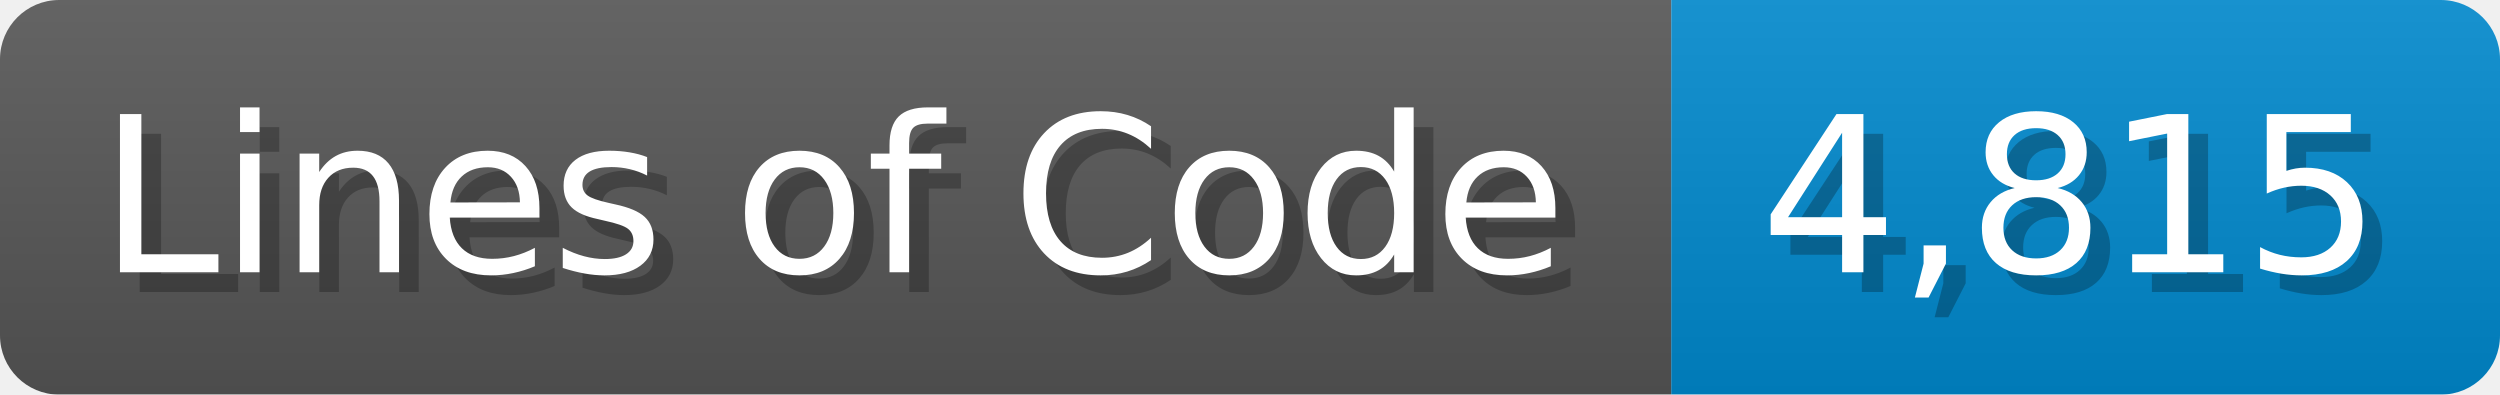
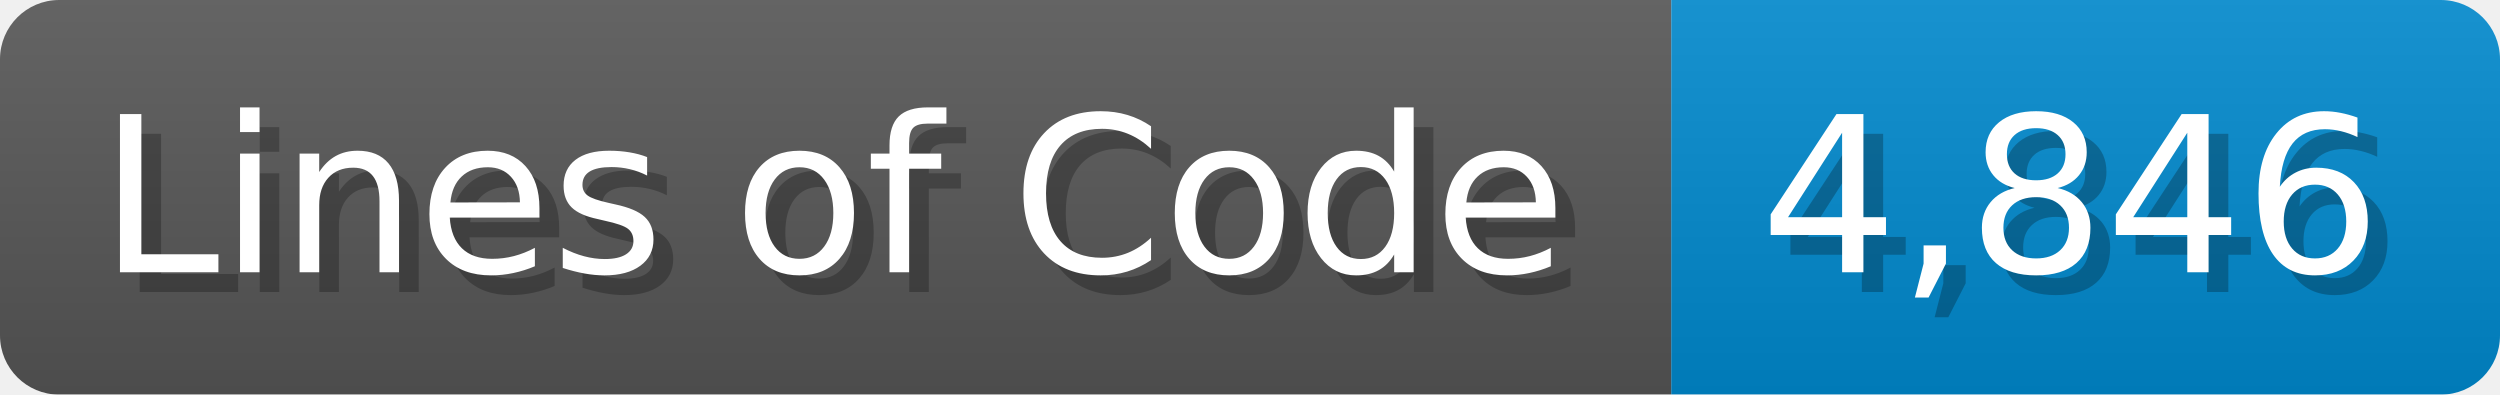
<svg xmlns="http://www.w3.org/2000/svg" width="126.7" height="20" viewBox="0 0 1267 200">
  <linearGradient id="a" x2="0" y2="100%">
    <stop offset="0" stop-opacity=".1" stop-color="#EEE" />
    <stop offset="1" stop-opacity=".1" />
  </linearGradient>
  <mask id="m">
    <rect width="1267" height="200" rx="30" fill="#FFF" />
  </mask>
  <g mask="url(#m)">
    <rect width="847" height="200" fill="#555" />
    <rect width="420" height="200" fill="#08C" x="847" />
    <rect width="1267" height="200" fill="url(#a)" />
  </g>
  <g fill="#fff" text-anchor="start" font-family="Verdana,DejaVu Sans,sans-serif" font-size="110">
    <text x="60" y="148" textLength="747" fill="#000" opacity="0.25">Lines of Code</text>
    <text x="50" y="138" textLength="747">Lines of Code</text>
-     <text x="902" y="148" textLength="320" fill="#000" opacity="0.25">4,815</text>
-     <text x="892" y="138" textLength="320">4,815</text>
+     <text x="902" y="148" textLength="320" fill="#000" opacity="0.25">4,846</text>
+     <text x="892" y="138" textLength="320">4,846</text>
  </g>
</svg>
